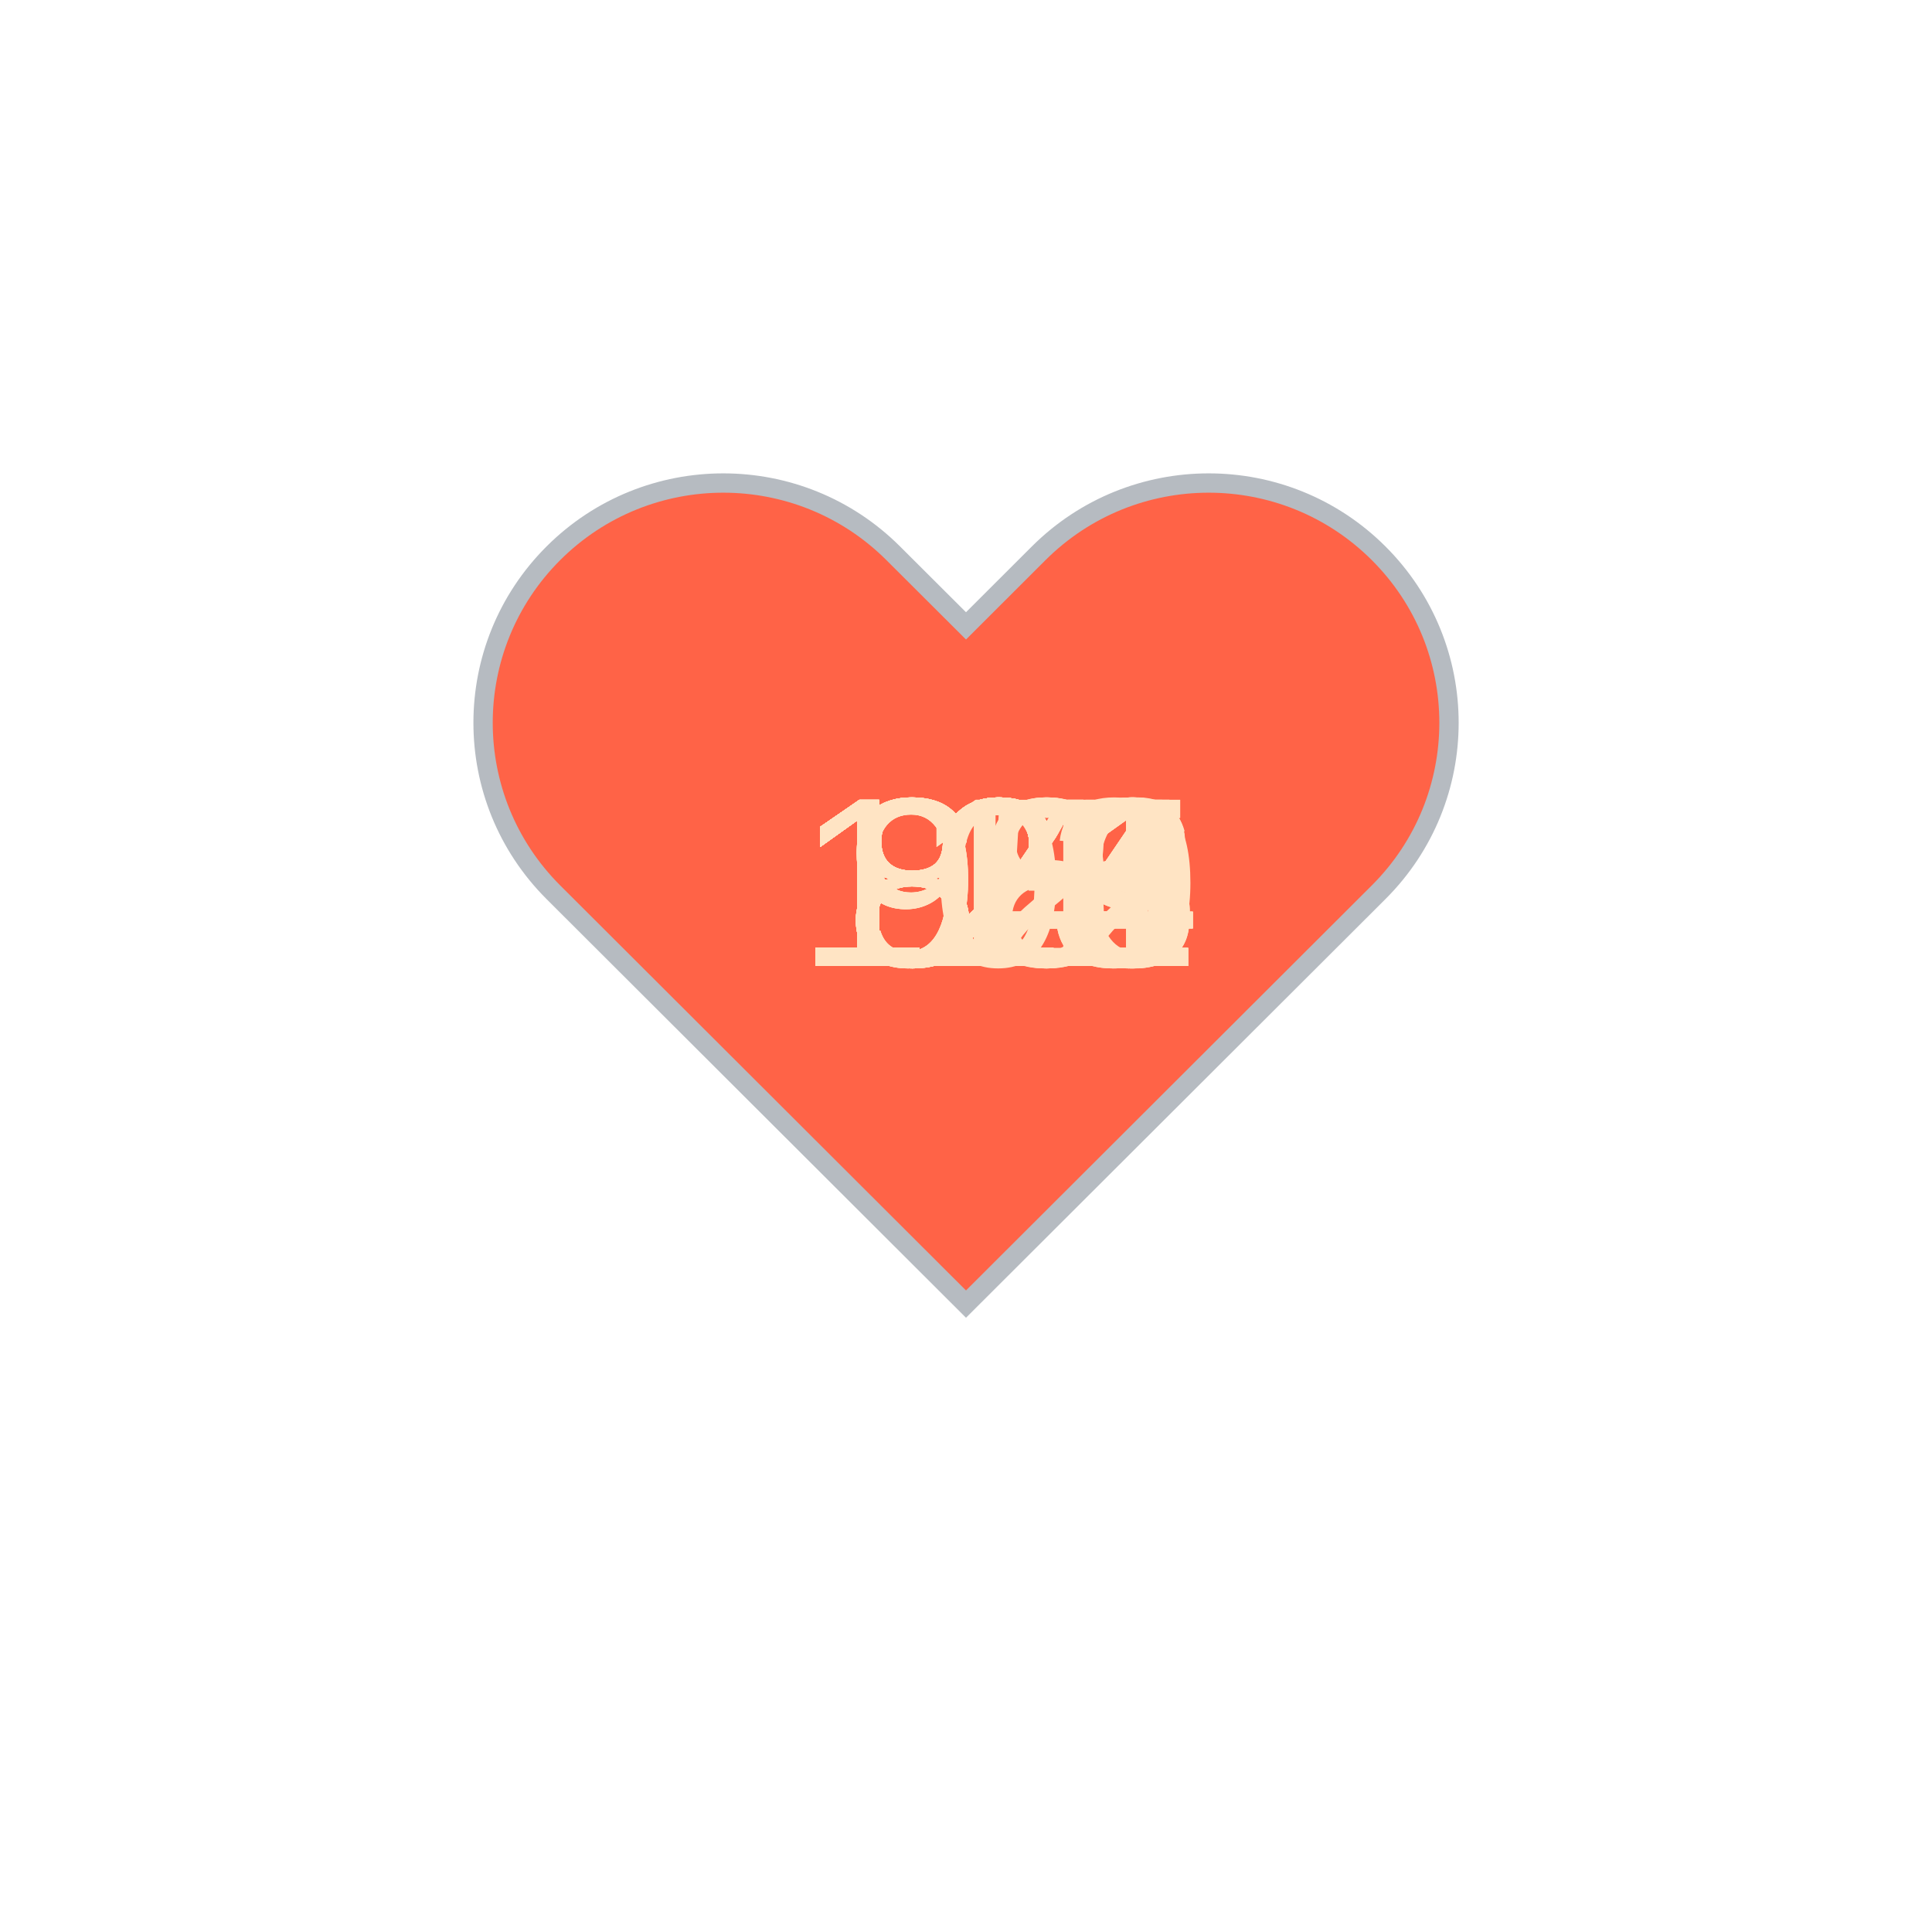
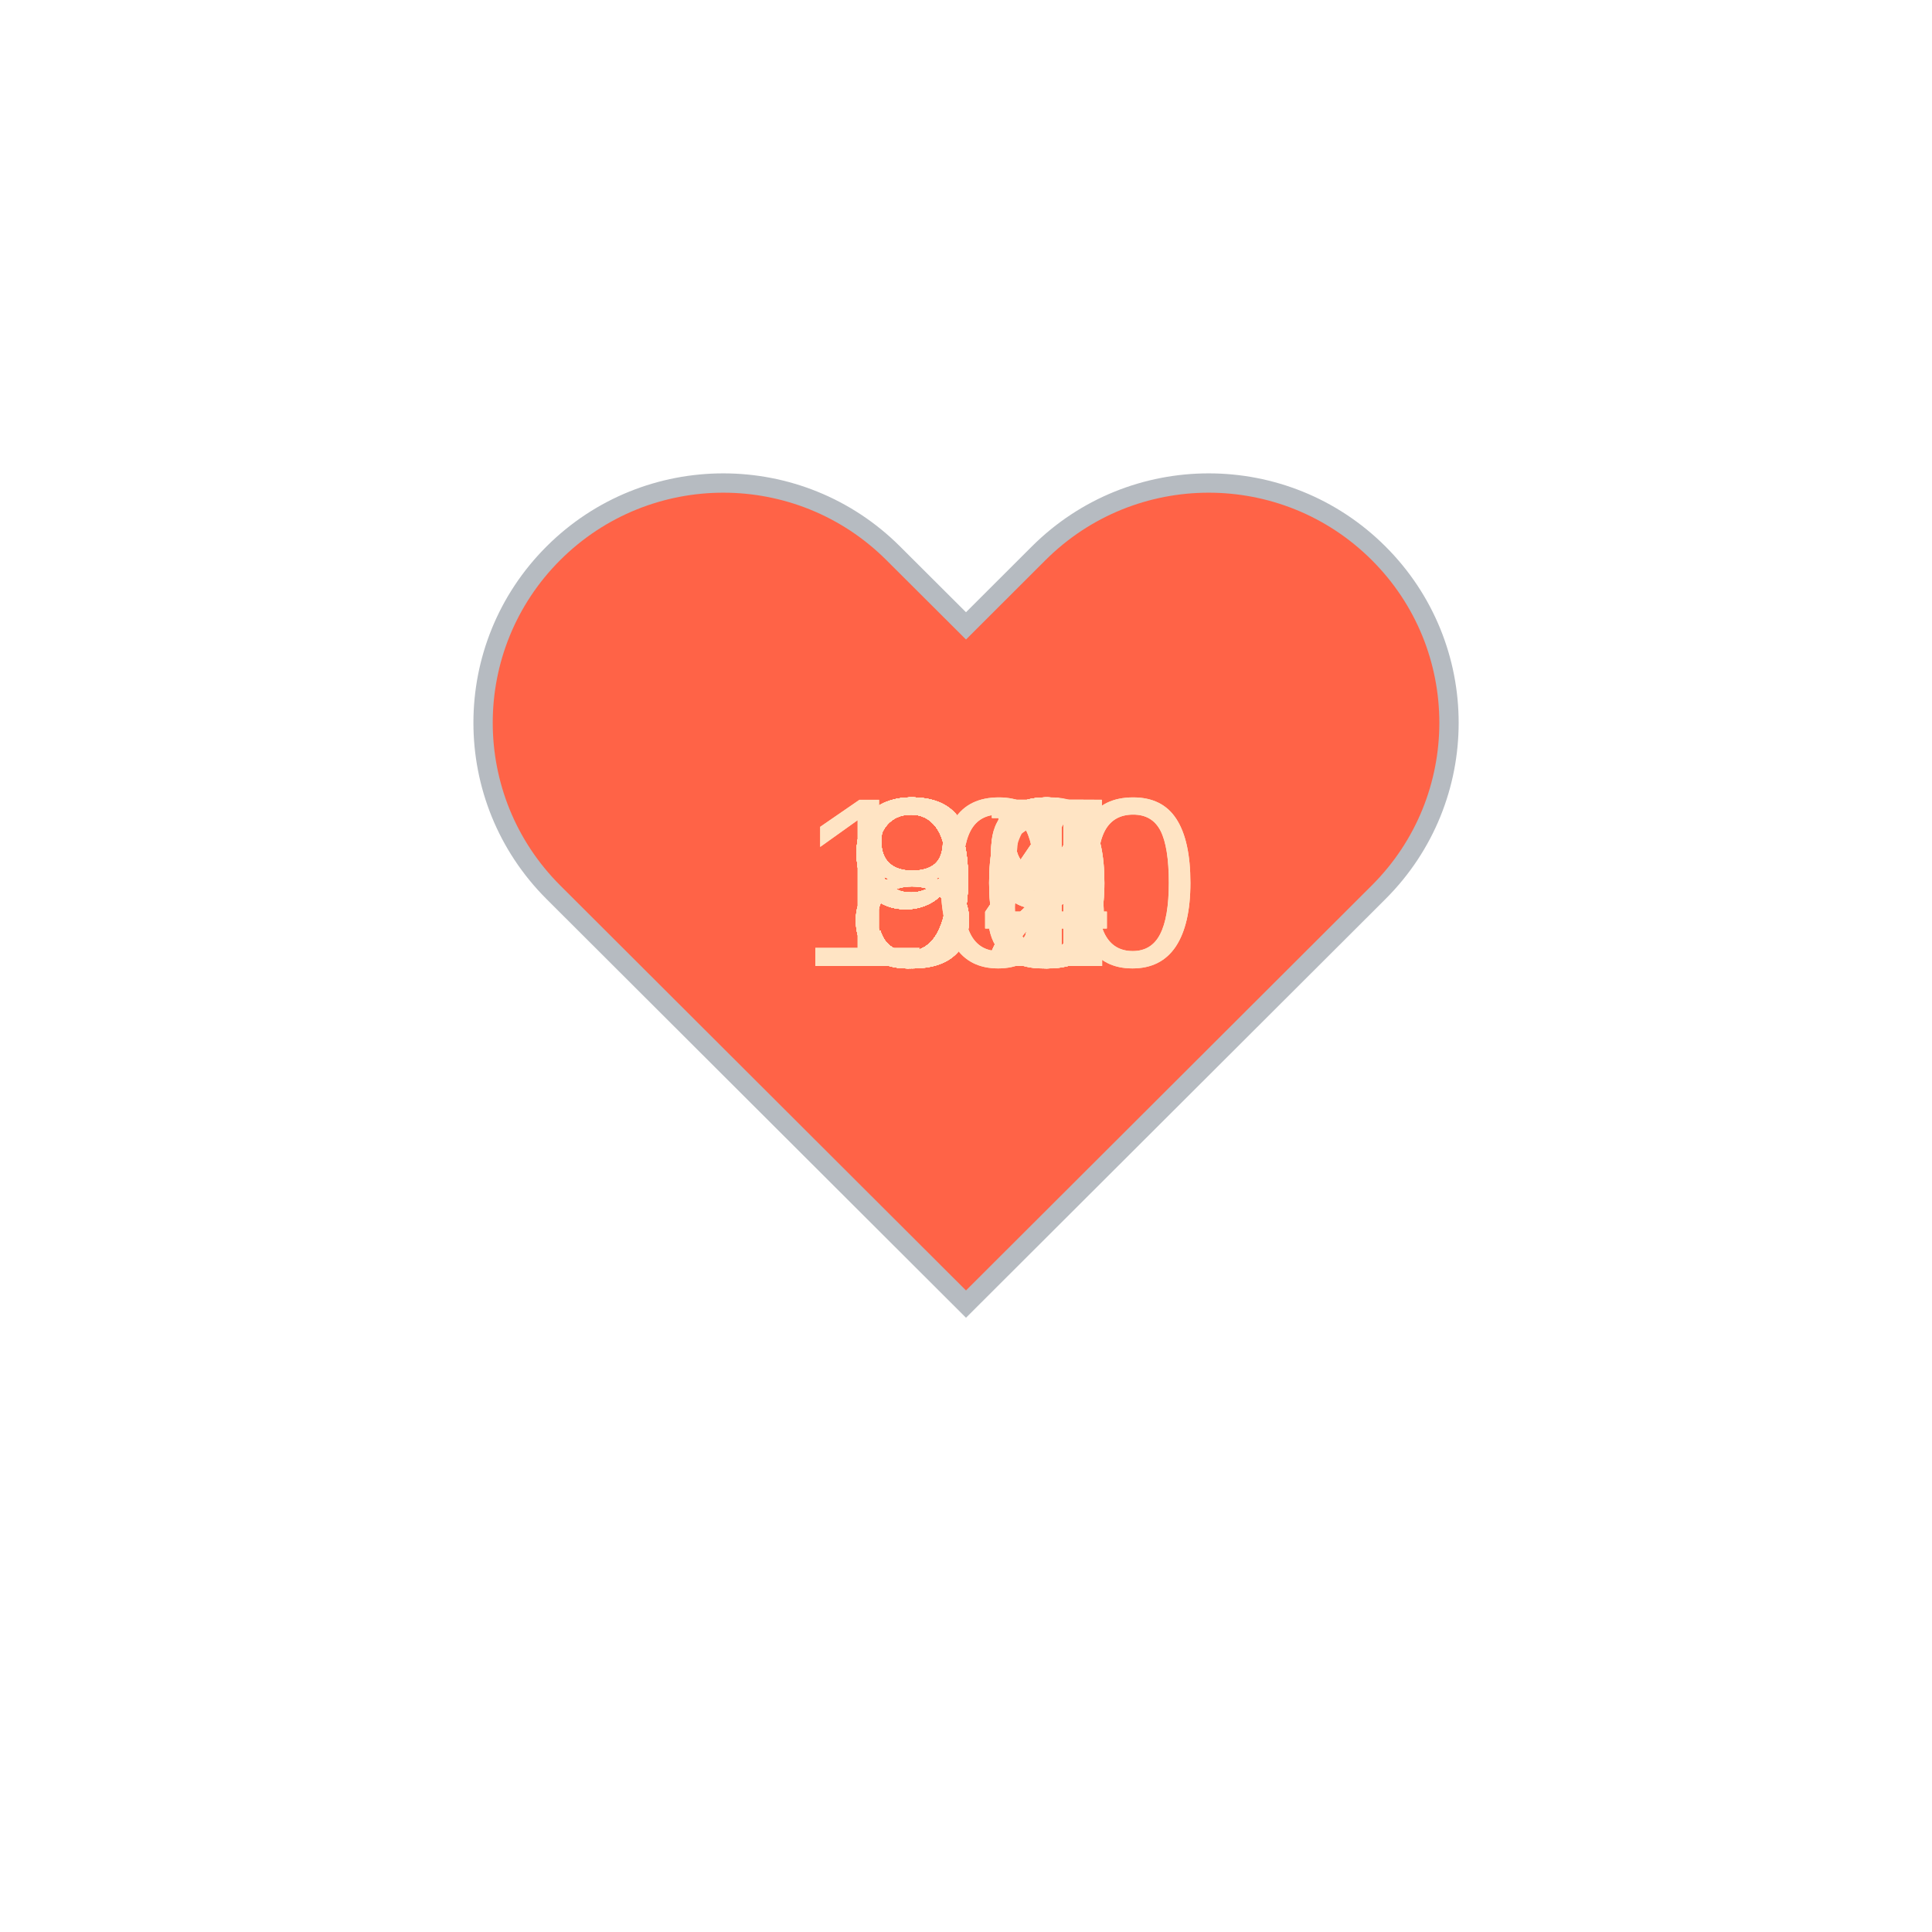
<svg xmlns="http://www.w3.org/2000/svg" baseProfile="full" height="150" version="1.1" viewBox="0,0,200,200" width="150">
  <defs />
  <g transform="translate(100 100)">
    <path d="M92.71,7.27L92.71,7.27c-9.71-9.69-25.46-9.69-35.18,0L50,14.79l-7.54-7.52C32.75-2.42,17-2.42,7.29,7.27v0 c-9.71,9.69-9.71,25.41,0,35.1L50,85l42.71-42.63C102.43,32.68,102.43,16.96,92.71,7.27z" fill="tomato" stroke="#B6BBC1" stroke-width="2" transform="translate(-50 -50)" />
    <animateTransform additive="sum" attributeName="transform" dur="1.2s" repeatCount="indefinite" type="scale" values="1; 1.5; 1.25; 1.5; 1.5; 1;" />
-     <text fill="bisque" style="font-size:25px; font-family:Arial" transform="translate(-17.5 0)">121<animate attributeName="visibility" dur="36.0s" keyTimes="0;0.03;0.07;0.1;0.13;0.17;0.2;0.23;0.27;0.3;0.33;0.37;0.4;0.43;0.47;0.5;0.53;0.57;0.6;0.63;0.67;0.7;0.73;0.77;0.8;0.83;0.87;0.9;0.93;0.97;1.0" repeatCount="indefinite" values="visible;hidden;hidden;hidden;hidden;hidden;hidden;hidden;hidden;hidden;hidden;hidden;hidden;hidden;hidden;hidden;hidden;hidden;hidden;hidden;hidden;hidden;hidden;hidden;hidden;hidden;hidden;hidden;hidden;hidden;hidden" />
+     <text fill="bisque" style="font-size:25px; font-family:Arial" transform="translate(-12.5 0)">97<animate attributeName="visibility" dur="36.0s" keyTimes="0;0.03;0.07;0.1;0.13;0.17;0.2;0.23;0.27;0.3;0.33;0.37;0.4;0.43;0.47;0.5;0.53;0.57;0.6;0.63;0.67;0.7;0.73;0.77;0.8;0.83;0.87;0.9;0.93;0.97;1.0" repeatCount="indefinite" values="visible;hidden;hidden;hidden;hidden;hidden;hidden;hidden;hidden;hidden;hidden;hidden;hidden;hidden;hidden;hidden;hidden;hidden;hidden;hidden;hidden;hidden;hidden;hidden;hidden;hidden;hidden;hidden;hidden;hidden;hidden" />
    </text>
-     <text fill="bisque" style="font-size:25px; font-family:Arial" transform="translate(-17.5 0)">121<animate attributeName="visibility" dur="36.0s" keyTimes="0;0.03;0.07;0.1;0.13;0.17;0.2;0.23;0.27;0.3;0.33;0.37;0.4;0.43;0.47;0.5;0.53;0.57;0.6;0.63;0.67;0.7;0.73;0.77;0.8;0.83;0.87;0.9;0.93;0.97;1.0" repeatCount="indefinite" values="hidden;visible;hidden;hidden;hidden;hidden;hidden;hidden;hidden;hidden;hidden;hidden;hidden;hidden;hidden;hidden;hidden;hidden;hidden;hidden;hidden;hidden;hidden;hidden;hidden;hidden;hidden;hidden;hidden;hidden;hidden" />
+     <text fill="bisque" style="font-size:25px; font-family:Arial" transform="translate(-12.5 0)">94<animate attributeName="visibility" dur="36.0s" keyTimes="0;0.03;0.07;0.1;0.13;0.17;0.2;0.23;0.27;0.3;0.33;0.37;0.4;0.43;0.47;0.5;0.53;0.57;0.6;0.63;0.67;0.7;0.73;0.77;0.8;0.83;0.87;0.9;0.93;0.97;1.0" repeatCount="indefinite" values="hidden;visible;hidden;hidden;hidden;hidden;hidden;hidden;hidden;hidden;hidden;hidden;hidden;hidden;hidden;hidden;hidden;hidden;hidden;hidden;hidden;hidden;hidden;hidden;hidden;hidden;hidden;hidden;hidden;hidden;hidden" />
    </text>
-     <text fill="bisque" style="font-size:25px; font-family:Arial" transform="translate(-17.5 0)">124<animate attributeName="visibility" dur="36.0s" keyTimes="0;0.03;0.07;0.1;0.13;0.17;0.2;0.23;0.27;0.3;0.33;0.37;0.4;0.43;0.47;0.5;0.53;0.57;0.6;0.63;0.67;0.7;0.73;0.77;0.8;0.83;0.87;0.9;0.93;0.97;1.0" repeatCount="indefinite" values="hidden;hidden;visible;hidden;hidden;hidden;hidden;hidden;hidden;hidden;hidden;hidden;hidden;hidden;hidden;hidden;hidden;hidden;hidden;hidden;hidden;hidden;hidden;hidden;hidden;hidden;hidden;hidden;hidden;hidden;hidden" />
+     <text fill="bisque" style="font-size:25px; font-family:Arial" transform="translate(-12.5 0)">95<animate attributeName="visibility" dur="36.0s" keyTimes="0;0.03;0.07;0.1;0.13;0.17;0.2;0.23;0.27;0.3;0.33;0.37;0.4;0.43;0.47;0.5;0.53;0.57;0.6;0.63;0.67;0.7;0.73;0.77;0.8;0.83;0.87;0.9;0.93;0.97;1.0" repeatCount="indefinite" values="hidden;hidden;visible;hidden;hidden;hidden;hidden;hidden;hidden;hidden;hidden;hidden;hidden;hidden;hidden;hidden;hidden;hidden;hidden;hidden;hidden;hidden;hidden;hidden;hidden;hidden;hidden;hidden;hidden;hidden;hidden" />
    </text>
-     <text fill="bisque" style="font-size:25px; font-family:Arial" transform="translate(-17.5 0)">125<animate attributeName="visibility" dur="36.0s" keyTimes="0;0.03;0.07;0.1;0.13;0.17;0.2;0.23;0.27;0.3;0.33;0.37;0.4;0.43;0.47;0.5;0.53;0.57;0.6;0.63;0.67;0.7;0.73;0.77;0.8;0.83;0.87;0.9;0.93;0.97;1.0" repeatCount="indefinite" values="hidden;hidden;hidden;visible;hidden;hidden;hidden;hidden;hidden;hidden;hidden;hidden;hidden;hidden;hidden;hidden;hidden;hidden;hidden;hidden;hidden;hidden;hidden;hidden;hidden;hidden;hidden;hidden;hidden;hidden;hidden" />
+     <text fill="bisque" style="font-size:25px; font-family:Arial" transform="translate(-12.5 0)">97<animate attributeName="visibility" dur="36.0s" keyTimes="0;0.03;0.07;0.1;0.13;0.17;0.2;0.23;0.27;0.3;0.33;0.37;0.4;0.43;0.47;0.5;0.53;0.57;0.6;0.63;0.67;0.7;0.73;0.77;0.8;0.83;0.87;0.9;0.93;0.97;1.0" repeatCount="indefinite" values="hidden;hidden;hidden;visible;hidden;hidden;hidden;hidden;hidden;hidden;hidden;hidden;hidden;hidden;hidden;hidden;hidden;hidden;hidden;hidden;hidden;hidden;hidden;hidden;hidden;hidden;hidden;hidden;hidden;hidden;hidden" />
    </text>
-     <text fill="bisque" style="font-size:25px; font-family:Arial" transform="translate(-17.5 0)">129<animate attributeName="visibility" dur="36.0s" keyTimes="0;0.03;0.07;0.1;0.13;0.17;0.2;0.23;0.27;0.3;0.33;0.37;0.4;0.43;0.47;0.5;0.53;0.57;0.6;0.63;0.67;0.7;0.73;0.77;0.8;0.83;0.87;0.9;0.93;0.97;1.0" repeatCount="indefinite" values="hidden;hidden;hidden;hidden;visible;hidden;hidden;hidden;hidden;hidden;hidden;hidden;hidden;hidden;hidden;hidden;hidden;hidden;hidden;hidden;hidden;hidden;hidden;hidden;hidden;hidden;hidden;hidden;hidden;hidden;hidden" />
+     <text fill="bisque" style="font-size:25px; font-family:Arial" transform="translate(-17.5 0)">100<animate attributeName="visibility" dur="36.0s" keyTimes="0;0.03;0.07;0.1;0.13;0.17;0.2;0.23;0.27;0.3;0.33;0.37;0.4;0.43;0.47;0.5;0.53;0.57;0.6;0.63;0.67;0.7;0.73;0.77;0.8;0.83;0.87;0.9;0.93;0.97;1.0" repeatCount="indefinite" values="hidden;hidden;hidden;hidden;visible;hidden;hidden;hidden;hidden;hidden;hidden;hidden;hidden;hidden;hidden;hidden;hidden;hidden;hidden;hidden;hidden;hidden;hidden;hidden;hidden;hidden;hidden;hidden;hidden;hidden;hidden" />
    </text>
-     <text fill="bisque" style="font-size:25px; font-family:Arial" transform="translate(-17.5 0)">129<animate attributeName="visibility" dur="36.0s" keyTimes="0;0.03;0.07;0.1;0.13;0.17;0.2;0.23;0.27;0.3;0.33;0.37;0.4;0.43;0.47;0.5;0.53;0.57;0.6;0.63;0.67;0.7;0.73;0.77;0.8;0.83;0.87;0.9;0.93;0.97;1.0" repeatCount="indefinite" values="hidden;hidden;hidden;hidden;hidden;visible;hidden;hidden;hidden;hidden;hidden;hidden;hidden;hidden;hidden;hidden;hidden;hidden;hidden;hidden;hidden;hidden;hidden;hidden;hidden;hidden;hidden;hidden;hidden;hidden;hidden" />
+     <text fill="bisque" style="font-size:25px; font-family:Arial" transform="translate(-17.5 0)">100<animate attributeName="visibility" dur="36.0s" keyTimes="0;0.03;0.07;0.1;0.13;0.17;0.2;0.23;0.27;0.3;0.33;0.37;0.4;0.43;0.47;0.5;0.53;0.57;0.6;0.63;0.67;0.7;0.73;0.77;0.8;0.83;0.87;0.9;0.93;0.97;1.0" repeatCount="indefinite" values="hidden;hidden;hidden;hidden;hidden;visible;hidden;hidden;hidden;hidden;hidden;hidden;hidden;hidden;hidden;hidden;hidden;hidden;hidden;hidden;hidden;hidden;hidden;hidden;hidden;hidden;hidden;hidden;hidden;hidden;hidden" />
    </text>
-     <text fill="bisque" style="font-size:25px; font-family:Arial" transform="translate(-17.5 0)">124<animate attributeName="visibility" dur="36.0s" keyTimes="0;0.03;0.07;0.1;0.13;0.17;0.2;0.23;0.27;0.3;0.33;0.37;0.4;0.43;0.47;0.5;0.53;0.57;0.6;0.63;0.67;0.7;0.73;0.77;0.8;0.83;0.87;0.9;0.93;0.97;1.0" repeatCount="indefinite" values="hidden;hidden;hidden;hidden;hidden;hidden;visible;hidden;hidden;hidden;hidden;hidden;hidden;hidden;hidden;hidden;hidden;hidden;hidden;hidden;hidden;hidden;hidden;hidden;hidden;hidden;hidden;hidden;hidden;hidden;hidden" />
+     <text fill="bisque" style="font-size:25px; font-family:Arial" transform="translate(-12.5 0)">94<animate attributeName="visibility" dur="36.0s" keyTimes="0;0.03;0.07;0.1;0.13;0.17;0.2;0.23;0.27;0.3;0.33;0.37;0.4;0.43;0.47;0.5;0.53;0.57;0.6;0.63;0.67;0.7;0.73;0.77;0.8;0.83;0.87;0.9;0.93;0.97;1.0" repeatCount="indefinite" values="hidden;hidden;hidden;hidden;hidden;hidden;visible;hidden;hidden;hidden;hidden;hidden;hidden;hidden;hidden;hidden;hidden;hidden;hidden;hidden;hidden;hidden;hidden;hidden;hidden;hidden;hidden;hidden;hidden;hidden;hidden" />
    </text>
-     <text fill="bisque" style="font-size:25px; font-family:Arial" transform="translate(-17.5 0)">123<animate attributeName="visibility" dur="36.0s" keyTimes="0;0.03;0.07;0.1;0.13;0.17;0.2;0.23;0.27;0.3;0.33;0.37;0.4;0.43;0.47;0.5;0.53;0.57;0.6;0.63;0.67;0.7;0.73;0.77;0.8;0.83;0.87;0.9;0.93;0.97;1.0" repeatCount="indefinite" values="hidden;hidden;hidden;hidden;hidden;hidden;hidden;visible;hidden;hidden;hidden;hidden;hidden;hidden;hidden;hidden;hidden;hidden;hidden;hidden;hidden;hidden;hidden;hidden;hidden;hidden;hidden;hidden;hidden;hidden;hidden" />
+     <text fill="bisque" style="font-size:25px; font-family:Arial" transform="translate(-12.5 0)">94<animate attributeName="visibility" dur="36.0s" keyTimes="0;0.03;0.07;0.1;0.13;0.17;0.2;0.23;0.27;0.3;0.33;0.37;0.4;0.43;0.47;0.5;0.53;0.57;0.6;0.63;0.67;0.7;0.73;0.77;0.8;0.83;0.87;0.9;0.93;0.97;1.0" repeatCount="indefinite" values="hidden;hidden;hidden;hidden;hidden;hidden;hidden;visible;hidden;hidden;hidden;hidden;hidden;hidden;hidden;hidden;hidden;hidden;hidden;hidden;hidden;hidden;hidden;hidden;hidden;hidden;hidden;hidden;hidden;hidden;hidden" />
    </text>
-     <text fill="bisque" style="font-size:25px; font-family:Arial" transform="translate(-17.5 0)">115<animate attributeName="visibility" dur="36.0s" keyTimes="0;0.03;0.07;0.1;0.13;0.17;0.2;0.23;0.27;0.3;0.33;0.37;0.4;0.43;0.47;0.5;0.53;0.57;0.6;0.63;0.67;0.7;0.73;0.77;0.8;0.83;0.87;0.9;0.93;0.97;1.0" repeatCount="indefinite" values="hidden;hidden;hidden;hidden;hidden;hidden;hidden;hidden;visible;hidden;hidden;hidden;hidden;hidden;hidden;hidden;hidden;hidden;hidden;hidden;hidden;hidden;hidden;hidden;hidden;hidden;hidden;hidden;hidden;hidden;hidden" />
+     <text fill="bisque" style="font-size:25px; font-family:Arial" transform="translate(-12.5 0)">93<animate attributeName="visibility" dur="36.0s" keyTimes="0;0.03;0.07;0.1;0.13;0.17;0.2;0.23;0.27;0.3;0.33;0.37;0.4;0.43;0.47;0.5;0.53;0.57;0.6;0.63;0.67;0.7;0.73;0.77;0.8;0.83;0.87;0.9;0.93;0.97;1.0" repeatCount="indefinite" values="hidden;hidden;hidden;hidden;hidden;hidden;hidden;hidden;visible;hidden;hidden;hidden;hidden;hidden;hidden;hidden;hidden;hidden;hidden;hidden;hidden;hidden;hidden;hidden;hidden;hidden;hidden;hidden;hidden;hidden;hidden" />
    </text>
-     <text fill="bisque" style="font-size:25px; font-family:Arial" transform="translate(-17.5 0)">115<animate attributeName="visibility" dur="36.0s" keyTimes="0;0.03;0.07;0.1;0.13;0.17;0.2;0.23;0.27;0.3;0.33;0.37;0.4;0.43;0.47;0.5;0.53;0.57;0.6;0.63;0.67;0.7;0.73;0.77;0.8;0.83;0.87;0.9;0.93;0.97;1.0" repeatCount="indefinite" values="hidden;hidden;hidden;hidden;hidden;hidden;hidden;hidden;hidden;visible;hidden;hidden;hidden;hidden;hidden;hidden;hidden;hidden;hidden;hidden;hidden;hidden;hidden;hidden;hidden;hidden;hidden;hidden;hidden;hidden;hidden" />
+     <text fill="bisque" style="font-size:25px; font-family:Arial" transform="translate(-12.5 0)">82<animate attributeName="visibility" dur="36.0s" keyTimes="0;0.03;0.07;0.1;0.13;0.17;0.2;0.23;0.27;0.3;0.33;0.37;0.4;0.43;0.47;0.5;0.53;0.57;0.6;0.63;0.67;0.7;0.73;0.77;0.8;0.83;0.87;0.9;0.93;0.97;1.0" repeatCount="indefinite" values="hidden;hidden;hidden;hidden;hidden;hidden;hidden;hidden;hidden;visible;hidden;hidden;hidden;hidden;hidden;hidden;hidden;hidden;hidden;hidden;hidden;hidden;hidden;hidden;hidden;hidden;hidden;hidden;hidden;hidden;hidden" />
    </text>
-     <text fill="bisque" style="font-size:25px; font-family:Arial" transform="translate(-17.5 0)">124<animate attributeName="visibility" dur="36.0s" keyTimes="0;0.03;0.07;0.1;0.13;0.17;0.2;0.23;0.27;0.3;0.33;0.37;0.4;0.43;0.47;0.5;0.53;0.57;0.6;0.63;0.67;0.7;0.73;0.77;0.8;0.83;0.87;0.9;0.93;0.97;1.0" repeatCount="indefinite" values="hidden;hidden;hidden;hidden;hidden;hidden;hidden;hidden;hidden;hidden;visible;hidden;hidden;hidden;hidden;hidden;hidden;hidden;hidden;hidden;hidden;hidden;hidden;hidden;hidden;hidden;hidden;hidden;hidden;hidden;hidden" />
+     <text fill="bisque" style="font-size:25px; font-family:Arial" transform="translate(-12.5 0)">88<animate attributeName="visibility" dur="36.0s" keyTimes="0;0.03;0.07;0.1;0.13;0.17;0.2;0.23;0.27;0.3;0.33;0.37;0.4;0.43;0.47;0.5;0.53;0.57;0.6;0.63;0.67;0.7;0.73;0.77;0.8;0.83;0.87;0.9;0.93;0.97;1.0" repeatCount="indefinite" values="hidden;hidden;hidden;hidden;hidden;hidden;hidden;hidden;hidden;hidden;visible;hidden;hidden;hidden;hidden;hidden;hidden;hidden;hidden;hidden;hidden;hidden;hidden;hidden;hidden;hidden;hidden;hidden;hidden;hidden;hidden" />
    </text>
-     <text fill="bisque" style="font-size:25px; font-family:Arial" transform="translate(-17.5 0)">124<animate attributeName="visibility" dur="36.0s" keyTimes="0;0.03;0.07;0.1;0.13;0.17;0.2;0.23;0.27;0.3;0.33;0.37;0.4;0.43;0.47;0.5;0.53;0.57;0.6;0.63;0.67;0.7;0.73;0.77;0.8;0.83;0.87;0.9;0.93;0.97;1.0" repeatCount="indefinite" values="hidden;hidden;hidden;hidden;hidden;hidden;hidden;hidden;hidden;hidden;hidden;visible;hidden;hidden;hidden;hidden;hidden;hidden;hidden;hidden;hidden;hidden;hidden;hidden;hidden;hidden;hidden;hidden;hidden;hidden;hidden" />
+     <text fill="bisque" style="font-size:25px; font-family:Arial" transform="translate(-12.5 0)">83<animate attributeName="visibility" dur="36.0s" keyTimes="0;0.03;0.07;0.1;0.13;0.17;0.2;0.23;0.27;0.3;0.33;0.37;0.4;0.43;0.47;0.5;0.53;0.57;0.6;0.63;0.67;0.7;0.73;0.77;0.8;0.83;0.87;0.9;0.93;0.97;1.0" repeatCount="indefinite" values="hidden;hidden;hidden;hidden;hidden;hidden;hidden;hidden;hidden;hidden;hidden;visible;hidden;hidden;hidden;hidden;hidden;hidden;hidden;hidden;hidden;hidden;hidden;hidden;hidden;hidden;hidden;hidden;hidden;hidden;hidden" />
    </text>
-     <text fill="bisque" style="font-size:25px; font-family:Arial" transform="translate(-17.5 0)">126<animate attributeName="visibility" dur="36.0s" keyTimes="0;0.03;0.07;0.1;0.13;0.17;0.2;0.23;0.27;0.3;0.33;0.37;0.4;0.43;0.47;0.5;0.53;0.57;0.6;0.63;0.67;0.7;0.73;0.77;0.8;0.83;0.87;0.9;0.93;0.97;1.0" repeatCount="indefinite" values="hidden;hidden;hidden;hidden;hidden;hidden;hidden;hidden;hidden;hidden;hidden;hidden;visible;hidden;hidden;hidden;hidden;hidden;hidden;hidden;hidden;hidden;hidden;hidden;hidden;hidden;hidden;hidden;hidden;hidden;hidden" />
+     <text fill="bisque" style="font-size:25px; font-family:Arial" transform="translate(-12.5 0)">90<animate attributeName="visibility" dur="36.0s" keyTimes="0;0.03;0.07;0.1;0.13;0.17;0.2;0.23;0.27;0.3;0.33;0.37;0.4;0.43;0.47;0.5;0.53;0.57;0.6;0.63;0.67;0.7;0.73;0.77;0.8;0.83;0.87;0.9;0.93;0.97;1.0" repeatCount="indefinite" values="hidden;hidden;hidden;hidden;hidden;hidden;hidden;hidden;hidden;hidden;hidden;hidden;visible;hidden;hidden;hidden;hidden;hidden;hidden;hidden;hidden;hidden;hidden;hidden;hidden;hidden;hidden;hidden;hidden;hidden;hidden" />
    </text>
-     <text fill="bisque" style="font-size:25px; font-family:Arial" transform="translate(-17.5 0)">123<animate attributeName="visibility" dur="36.0s" keyTimes="0;0.03;0.07;0.1;0.13;0.17;0.2;0.23;0.27;0.3;0.33;0.37;0.4;0.43;0.47;0.5;0.53;0.57;0.6;0.63;0.67;0.7;0.73;0.77;0.8;0.83;0.87;0.9;0.93;0.97;1.0" repeatCount="indefinite" values="hidden;hidden;hidden;hidden;hidden;hidden;hidden;hidden;hidden;hidden;hidden;hidden;hidden;visible;hidden;hidden;hidden;hidden;hidden;hidden;hidden;hidden;hidden;hidden;hidden;hidden;hidden;hidden;hidden;hidden;hidden" />
+     <text fill="bisque" style="font-size:25px; font-family:Arial" transform="translate(-12.5 0)">91<animate attributeName="visibility" dur="36.0s" keyTimes="0;0.03;0.07;0.1;0.13;0.17;0.2;0.23;0.27;0.3;0.33;0.37;0.4;0.43;0.47;0.5;0.53;0.57;0.6;0.63;0.67;0.7;0.73;0.77;0.8;0.83;0.87;0.9;0.93;0.97;1.0" repeatCount="indefinite" values="hidden;hidden;hidden;hidden;hidden;hidden;hidden;hidden;hidden;hidden;hidden;hidden;hidden;visible;hidden;hidden;hidden;hidden;hidden;hidden;hidden;hidden;hidden;hidden;hidden;hidden;hidden;hidden;hidden;hidden;hidden" />
    </text>
-     <text fill="bisque" style="font-size:25px; font-family:Arial" transform="translate(-17.5 0)">122<animate attributeName="visibility" dur="36.0s" keyTimes="0;0.03;0.07;0.1;0.13;0.17;0.2;0.23;0.27;0.3;0.33;0.37;0.4;0.43;0.47;0.5;0.53;0.57;0.6;0.63;0.67;0.7;0.73;0.77;0.8;0.83;0.87;0.9;0.93;0.97;1.0" repeatCount="indefinite" values="hidden;hidden;hidden;hidden;hidden;hidden;hidden;hidden;hidden;hidden;hidden;hidden;hidden;hidden;visible;hidden;hidden;hidden;hidden;hidden;hidden;hidden;hidden;hidden;hidden;hidden;hidden;hidden;hidden;hidden;hidden" />
+     <text fill="bisque" style="font-size:25px; font-family:Arial" transform="translate(-12.5 0)">89<animate attributeName="visibility" dur="36.0s" keyTimes="0;0.03;0.07;0.1;0.13;0.17;0.2;0.23;0.27;0.3;0.33;0.37;0.4;0.43;0.47;0.5;0.53;0.57;0.6;0.63;0.67;0.7;0.73;0.77;0.8;0.83;0.87;0.9;0.93;0.97;1.0" repeatCount="indefinite" values="hidden;hidden;hidden;hidden;hidden;hidden;hidden;hidden;hidden;hidden;hidden;hidden;hidden;hidden;visible;hidden;hidden;hidden;hidden;hidden;hidden;hidden;hidden;hidden;hidden;hidden;hidden;hidden;hidden;hidden;hidden" />
    </text>
-     <text fill="bisque" style="font-size:25px; font-family:Arial" transform="translate(-17.5 0)">121<animate attributeName="visibility" dur="36.0s" keyTimes="0;0.03;0.07;0.1;0.13;0.17;0.2;0.23;0.27;0.3;0.33;0.37;0.4;0.43;0.47;0.5;0.53;0.57;0.6;0.63;0.67;0.7;0.73;0.77;0.8;0.83;0.87;0.9;0.93;0.97;1.0" repeatCount="indefinite" values="hidden;hidden;hidden;hidden;hidden;hidden;hidden;hidden;hidden;hidden;hidden;hidden;hidden;hidden;hidden;visible;hidden;hidden;hidden;hidden;hidden;hidden;hidden;hidden;hidden;hidden;hidden;hidden;hidden;hidden;hidden" />
+     <text fill="bisque" style="font-size:25px; font-family:Arial" transform="translate(-12.5 0)">86<animate attributeName="visibility" dur="36.0s" keyTimes="0;0.03;0.07;0.1;0.13;0.17;0.2;0.23;0.27;0.3;0.33;0.37;0.4;0.43;0.47;0.5;0.53;0.57;0.6;0.63;0.67;0.7;0.73;0.77;0.8;0.83;0.87;0.9;0.93;0.97;1.0" repeatCount="indefinite" values="hidden;hidden;hidden;hidden;hidden;hidden;hidden;hidden;hidden;hidden;hidden;hidden;hidden;hidden;hidden;visible;hidden;hidden;hidden;hidden;hidden;hidden;hidden;hidden;hidden;hidden;hidden;hidden;hidden;hidden;hidden" />
    </text>
-     <text fill="bisque" style="font-size:25px; font-family:Arial" transform="translate(-17.5 0)">121<animate attributeName="visibility" dur="36.0s" keyTimes="0;0.03;0.07;0.1;0.13;0.17;0.2;0.23;0.27;0.3;0.33;0.37;0.4;0.43;0.47;0.5;0.53;0.57;0.6;0.63;0.67;0.7;0.73;0.77;0.8;0.83;0.87;0.9;0.93;0.97;1.0" repeatCount="indefinite" values="hidden;hidden;hidden;hidden;hidden;hidden;hidden;hidden;hidden;hidden;hidden;hidden;hidden;hidden;hidden;hidden;visible;hidden;hidden;hidden;hidden;hidden;hidden;hidden;hidden;hidden;hidden;hidden;hidden;hidden;hidden" />
+     <text fill="bisque" style="font-size:25px; font-family:Arial" transform="translate(-12.5 0)">87<animate attributeName="visibility" dur="36.0s" keyTimes="0;0.03;0.07;0.1;0.13;0.17;0.2;0.23;0.27;0.3;0.33;0.37;0.4;0.43;0.47;0.5;0.53;0.57;0.6;0.63;0.67;0.7;0.73;0.77;0.8;0.83;0.87;0.9;0.93;0.97;1.0" repeatCount="indefinite" values="hidden;hidden;hidden;hidden;hidden;hidden;hidden;hidden;hidden;hidden;hidden;hidden;hidden;hidden;hidden;hidden;visible;hidden;hidden;hidden;hidden;hidden;hidden;hidden;hidden;hidden;hidden;hidden;hidden;hidden;hidden" />
    </text>
-     <text fill="bisque" style="font-size:25px; font-family:Arial" transform="translate(-17.5 0)">120<animate attributeName="visibility" dur="36.0s" keyTimes="0;0.03;0.07;0.1;0.13;0.17;0.2;0.23;0.27;0.3;0.33;0.37;0.4;0.43;0.47;0.5;0.53;0.57;0.6;0.63;0.67;0.7;0.73;0.77;0.8;0.83;0.87;0.9;0.93;0.97;1.0" repeatCount="indefinite" values="hidden;hidden;hidden;hidden;hidden;hidden;hidden;hidden;hidden;hidden;hidden;hidden;hidden;hidden;hidden;hidden;hidden;visible;hidden;hidden;hidden;hidden;hidden;hidden;hidden;hidden;hidden;hidden;hidden;hidden;hidden" />
+     <text fill="bisque" style="font-size:25px; font-family:Arial" transform="translate(-12.5 0)">92<animate attributeName="visibility" dur="36.0s" keyTimes="0;0.03;0.07;0.1;0.13;0.17;0.2;0.23;0.27;0.3;0.33;0.37;0.4;0.43;0.47;0.5;0.53;0.57;0.6;0.63;0.67;0.7;0.73;0.77;0.8;0.83;0.87;0.9;0.93;0.97;1.0" repeatCount="indefinite" values="hidden;hidden;hidden;hidden;hidden;hidden;hidden;hidden;hidden;hidden;hidden;hidden;hidden;hidden;hidden;hidden;hidden;visible;hidden;hidden;hidden;hidden;hidden;hidden;hidden;hidden;hidden;hidden;hidden;hidden;hidden" />
    </text>
-     <text fill="bisque" style="font-size:25px; font-family:Arial" transform="translate(-17.5 0)">113<animate attributeName="visibility" dur="36.0s" keyTimes="0;0.03;0.07;0.1;0.13;0.17;0.2;0.23;0.27;0.3;0.33;0.37;0.4;0.43;0.47;0.5;0.53;0.57;0.6;0.63;0.67;0.7;0.73;0.77;0.8;0.83;0.87;0.9;0.93;0.97;1.0" repeatCount="indefinite" values="hidden;hidden;hidden;hidden;hidden;hidden;hidden;hidden;hidden;hidden;hidden;hidden;hidden;hidden;hidden;hidden;hidden;hidden;visible;hidden;hidden;hidden;hidden;hidden;hidden;hidden;hidden;hidden;hidden;hidden;hidden" />
+     <text fill="bisque" style="font-size:25px; font-family:Arial" transform="translate(-12.5 0)">97<animate attributeName="visibility" dur="36.0s" keyTimes="0;0.03;0.07;0.1;0.13;0.17;0.2;0.23;0.27;0.3;0.33;0.37;0.4;0.43;0.47;0.5;0.53;0.57;0.6;0.63;0.67;0.7;0.73;0.77;0.8;0.83;0.87;0.9;0.93;0.97;1.0" repeatCount="indefinite" values="hidden;hidden;hidden;hidden;hidden;hidden;hidden;hidden;hidden;hidden;hidden;hidden;hidden;hidden;hidden;hidden;hidden;hidden;visible;hidden;hidden;hidden;hidden;hidden;hidden;hidden;hidden;hidden;hidden;hidden;hidden" />
    </text>
-     <text fill="bisque" style="font-size:25px; font-family:Arial" transform="translate(-17.5 0)">105<animate attributeName="visibility" dur="36.0s" keyTimes="0;0.03;0.07;0.1;0.13;0.17;0.2;0.23;0.27;0.3;0.33;0.37;0.4;0.43;0.47;0.5;0.53;0.57;0.6;0.63;0.67;0.7;0.73;0.77;0.8;0.83;0.87;0.9;0.93;0.97;1.0" repeatCount="indefinite" values="hidden;hidden;hidden;hidden;hidden;hidden;hidden;hidden;hidden;hidden;hidden;hidden;hidden;hidden;hidden;hidden;hidden;hidden;hidden;visible;hidden;hidden;hidden;hidden;hidden;hidden;hidden;hidden;hidden;hidden;hidden" />
+     <text fill="bisque" style="font-size:25px; font-family:Arial" transform="translate(-12.5 0)">95<animate attributeName="visibility" dur="36.0s" keyTimes="0;0.03;0.07;0.1;0.13;0.17;0.2;0.23;0.27;0.3;0.33;0.37;0.4;0.43;0.47;0.5;0.53;0.57;0.6;0.63;0.67;0.7;0.73;0.77;0.8;0.83;0.87;0.9;0.93;0.97;1.0" repeatCount="indefinite" values="hidden;hidden;hidden;hidden;hidden;hidden;hidden;hidden;hidden;hidden;hidden;hidden;hidden;hidden;hidden;hidden;hidden;hidden;hidden;visible;hidden;hidden;hidden;hidden;hidden;hidden;hidden;hidden;hidden;hidden;hidden" />
    </text>
-     <text fill="bisque" style="font-size:25px; font-family:Arial" transform="translate(-12.5 0)">98<animate attributeName="visibility" dur="36.0s" keyTimes="0;0.03;0.07;0.1;0.13;0.17;0.2;0.23;0.27;0.3;0.33;0.37;0.4;0.43;0.47;0.5;0.53;0.57;0.6;0.63;0.67;0.7;0.73;0.77;0.8;0.83;0.87;0.9;0.93;0.97;1.0" repeatCount="indefinite" values="hidden;hidden;hidden;hidden;hidden;hidden;hidden;hidden;hidden;hidden;hidden;hidden;hidden;hidden;hidden;hidden;hidden;hidden;hidden;hidden;visible;hidden;hidden;hidden;hidden;hidden;hidden;hidden;hidden;hidden;hidden" />
+     <text fill="bisque" style="font-size:25px; font-family:Arial" transform="translate(-12.5 0)">99<animate attributeName="visibility" dur="36.0s" keyTimes="0;0.03;0.07;0.1;0.13;0.17;0.2;0.23;0.27;0.3;0.33;0.37;0.4;0.43;0.47;0.5;0.53;0.57;0.6;0.63;0.67;0.7;0.73;0.77;0.8;0.83;0.87;0.9;0.93;0.97;1.0" repeatCount="indefinite" values="hidden;hidden;hidden;hidden;hidden;hidden;hidden;hidden;hidden;hidden;hidden;hidden;hidden;hidden;hidden;hidden;hidden;hidden;hidden;hidden;visible;hidden;hidden;hidden;hidden;hidden;hidden;hidden;hidden;hidden;hidden" />
    </text>
-     <text fill="bisque" style="font-size:25px; font-family:Arial" transform="translate(-12.5 0)">94<animate attributeName="visibility" dur="36.0s" keyTimes="0;0.03;0.07;0.1;0.13;0.17;0.2;0.23;0.27;0.3;0.33;0.37;0.4;0.43;0.47;0.5;0.53;0.57;0.6;0.63;0.67;0.7;0.73;0.77;0.8;0.83;0.87;0.9;0.93;0.97;1.0" repeatCount="indefinite" values="hidden;hidden;hidden;hidden;hidden;hidden;hidden;hidden;hidden;hidden;hidden;hidden;hidden;hidden;hidden;hidden;hidden;hidden;hidden;hidden;hidden;visible;hidden;hidden;hidden;hidden;hidden;hidden;hidden;hidden;hidden" />
+     <text fill="bisque" style="font-size:25px; font-family:Arial" transform="translate(-12.5 0)">99<animate attributeName="visibility" dur="36.0s" keyTimes="0;0.03;0.07;0.1;0.13;0.17;0.2;0.23;0.27;0.3;0.33;0.37;0.4;0.43;0.47;0.5;0.53;0.57;0.6;0.63;0.67;0.7;0.73;0.77;0.8;0.83;0.87;0.9;0.93;0.97;1.0" repeatCount="indefinite" values="hidden;hidden;hidden;hidden;hidden;hidden;hidden;hidden;hidden;hidden;hidden;hidden;hidden;hidden;hidden;hidden;hidden;hidden;hidden;hidden;hidden;visible;hidden;hidden;hidden;hidden;hidden;hidden;hidden;hidden;hidden" />
    </text>
-     <text fill="bisque" style="font-size:25px; font-family:Arial" transform="translate(-12.5 0)">80<animate attributeName="visibility" dur="36.0s" keyTimes="0;0.03;0.07;0.1;0.13;0.17;0.2;0.23;0.27;0.3;0.33;0.37;0.4;0.43;0.47;0.5;0.53;0.57;0.6;0.63;0.67;0.7;0.73;0.77;0.8;0.83;0.87;0.9;0.93;0.97;1.0" repeatCount="indefinite" values="hidden;hidden;hidden;hidden;hidden;hidden;hidden;hidden;hidden;hidden;hidden;hidden;hidden;hidden;hidden;hidden;hidden;hidden;hidden;hidden;hidden;hidden;visible;hidden;hidden;hidden;hidden;hidden;hidden;hidden;hidden" />
+     <text fill="bisque" style="font-size:25px; font-family:Arial" transform="translate(-12.5 0)">90<animate attributeName="visibility" dur="36.0s" keyTimes="0;0.03;0.07;0.1;0.13;0.17;0.2;0.23;0.27;0.3;0.33;0.37;0.4;0.43;0.47;0.5;0.53;0.57;0.6;0.63;0.67;0.7;0.73;0.77;0.8;0.83;0.87;0.9;0.93;0.97;1.0" repeatCount="indefinite" values="hidden;hidden;hidden;hidden;hidden;hidden;hidden;hidden;hidden;hidden;hidden;hidden;hidden;hidden;hidden;hidden;hidden;hidden;hidden;hidden;hidden;hidden;visible;hidden;hidden;hidden;hidden;hidden;hidden;hidden;hidden" />
    </text>
-     <text fill="bisque" style="font-size:25px; font-family:Arial" transform="translate(-12.5 0)">84<animate attributeName="visibility" dur="36.0s" keyTimes="0;0.03;0.07;0.1;0.13;0.17;0.2;0.23;0.27;0.3;0.33;0.37;0.4;0.43;0.47;0.5;0.53;0.57;0.6;0.63;0.67;0.7;0.73;0.77;0.8;0.83;0.87;0.9;0.93;0.97;1.0" repeatCount="indefinite" values="hidden;hidden;hidden;hidden;hidden;hidden;hidden;hidden;hidden;hidden;hidden;hidden;hidden;hidden;hidden;hidden;hidden;hidden;hidden;hidden;hidden;hidden;hidden;visible;hidden;hidden;hidden;hidden;hidden;hidden;hidden" />
+     <text fill="bisque" style="font-size:25px; font-family:Arial" transform="translate(-12.5 0)">92<animate attributeName="visibility" dur="36.0s" keyTimes="0;0.03;0.07;0.1;0.13;0.17;0.2;0.23;0.27;0.3;0.33;0.37;0.4;0.43;0.47;0.5;0.53;0.57;0.6;0.63;0.67;0.7;0.73;0.77;0.8;0.83;0.87;0.9;0.93;0.97;1.0" repeatCount="indefinite" values="hidden;hidden;hidden;hidden;hidden;hidden;hidden;hidden;hidden;hidden;hidden;hidden;hidden;hidden;hidden;hidden;hidden;hidden;hidden;hidden;hidden;hidden;hidden;visible;hidden;hidden;hidden;hidden;hidden;hidden;hidden" />
    </text>
-     <text fill="bisque" style="font-size:25px; font-family:Arial" transform="translate(-12.5 0)">84<animate attributeName="visibility" dur="36.0s" keyTimes="0;0.03;0.07;0.1;0.13;0.17;0.2;0.23;0.27;0.3;0.33;0.37;0.4;0.43;0.47;0.5;0.53;0.57;0.6;0.63;0.67;0.7;0.73;0.77;0.8;0.83;0.87;0.9;0.93;0.97;1.0" repeatCount="indefinite" values="hidden;hidden;hidden;hidden;hidden;hidden;hidden;hidden;hidden;hidden;hidden;hidden;hidden;hidden;hidden;hidden;hidden;hidden;hidden;hidden;hidden;hidden;hidden;hidden;visible;hidden;hidden;hidden;hidden;hidden;hidden" />
+     <text fill="bisque" style="font-size:25px; font-family:Arial" transform="translate(-12.5 0)">88<animate attributeName="visibility" dur="36.0s" keyTimes="0;0.03;0.07;0.1;0.13;0.17;0.2;0.23;0.27;0.3;0.33;0.37;0.4;0.43;0.47;0.5;0.53;0.57;0.6;0.63;0.67;0.7;0.73;0.77;0.8;0.83;0.87;0.9;0.93;0.97;1.0" repeatCount="indefinite" values="hidden;hidden;hidden;hidden;hidden;hidden;hidden;hidden;hidden;hidden;hidden;hidden;hidden;hidden;hidden;hidden;hidden;hidden;hidden;hidden;hidden;hidden;hidden;hidden;visible;hidden;hidden;hidden;hidden;hidden;hidden" />
    </text>
-     <text fill="bisque" style="font-size:25px; font-family:Arial" transform="translate(-12.5 0)">84<animate attributeName="visibility" dur="36.0s" keyTimes="0;0.03;0.07;0.1;0.13;0.17;0.2;0.23;0.27;0.3;0.33;0.37;0.4;0.43;0.47;0.5;0.53;0.57;0.6;0.63;0.67;0.7;0.73;0.77;0.8;0.83;0.87;0.9;0.93;0.97;1.0" repeatCount="indefinite" values="hidden;hidden;hidden;hidden;hidden;hidden;hidden;hidden;hidden;hidden;hidden;hidden;hidden;hidden;hidden;hidden;hidden;hidden;hidden;hidden;hidden;hidden;hidden;hidden;hidden;visible;hidden;hidden;hidden;hidden;hidden" />
+     <text fill="bisque" style="font-size:25px; font-family:Arial" transform="translate(-12.5 0)">88<animate attributeName="visibility" dur="36.0s" keyTimes="0;0.03;0.07;0.1;0.13;0.17;0.2;0.23;0.27;0.3;0.33;0.37;0.4;0.43;0.47;0.5;0.53;0.57;0.6;0.63;0.67;0.7;0.73;0.77;0.8;0.83;0.87;0.9;0.93;0.97;1.0" repeatCount="indefinite" values="hidden;hidden;hidden;hidden;hidden;hidden;hidden;hidden;hidden;hidden;hidden;hidden;hidden;hidden;hidden;hidden;hidden;hidden;hidden;hidden;hidden;hidden;hidden;hidden;hidden;visible;hidden;hidden;hidden;hidden;hidden" />
    </text>
-     <text fill="bisque" style="font-size:25px; font-family:Arial" transform="translate(-12.5 0)">84<animate attributeName="visibility" dur="36.0s" keyTimes="0;0.03;0.07;0.1;0.13;0.17;0.2;0.23;0.27;0.3;0.33;0.37;0.4;0.43;0.47;0.5;0.53;0.57;0.6;0.63;0.67;0.7;0.73;0.77;0.8;0.83;0.87;0.9;0.93;0.97;1.0" repeatCount="indefinite" values="hidden;hidden;hidden;hidden;hidden;hidden;hidden;hidden;hidden;hidden;hidden;hidden;hidden;hidden;hidden;hidden;hidden;hidden;hidden;hidden;hidden;hidden;hidden;hidden;hidden;hidden;visible;hidden;hidden;hidden;hidden" />
+     <text fill="bisque" style="font-size:25px; font-family:Arial" transform="translate(-12.5 0)">92<animate attributeName="visibility" dur="36.0s" keyTimes="0;0.03;0.07;0.1;0.13;0.17;0.2;0.23;0.27;0.3;0.33;0.37;0.4;0.43;0.47;0.5;0.53;0.57;0.6;0.63;0.67;0.7;0.73;0.77;0.8;0.83;0.87;0.9;0.93;0.97;1.0" repeatCount="indefinite" values="hidden;hidden;hidden;hidden;hidden;hidden;hidden;hidden;hidden;hidden;hidden;hidden;hidden;hidden;hidden;hidden;hidden;hidden;hidden;hidden;hidden;hidden;hidden;hidden;hidden;hidden;visible;hidden;hidden;hidden;hidden" />
    </text>
-     <text fill="bisque" style="font-size:25px; font-family:Arial" transform="translate(-12.5 0)">85<animate attributeName="visibility" dur="36.0s" keyTimes="0;0.03;0.07;0.1;0.13;0.17;0.2;0.23;0.27;0.3;0.33;0.37;0.4;0.43;0.47;0.5;0.53;0.57;0.6;0.63;0.67;0.7;0.73;0.77;0.8;0.83;0.87;0.9;0.93;0.97;1.0" repeatCount="indefinite" values="hidden;hidden;hidden;hidden;hidden;hidden;hidden;hidden;hidden;hidden;hidden;hidden;hidden;hidden;hidden;hidden;hidden;hidden;hidden;hidden;hidden;hidden;hidden;hidden;hidden;hidden;hidden;visible;hidden;hidden;hidden" />
+     <text fill="bisque" style="font-size:25px; font-family:Arial" transform="translate(-12.5 0)">88<animate attributeName="visibility" dur="36.0s" keyTimes="0;0.03;0.07;0.1;0.13;0.17;0.2;0.23;0.27;0.3;0.33;0.37;0.4;0.43;0.47;0.5;0.53;0.57;0.6;0.63;0.67;0.7;0.73;0.77;0.8;0.83;0.87;0.9;0.93;0.97;1.0" repeatCount="indefinite" values="hidden;hidden;hidden;hidden;hidden;hidden;hidden;hidden;hidden;hidden;hidden;hidden;hidden;hidden;hidden;hidden;hidden;hidden;hidden;hidden;hidden;hidden;hidden;hidden;hidden;hidden;hidden;visible;hidden;hidden;hidden" />
    </text>
-     <text fill="bisque" style="font-size:25px; font-family:Arial" transform="translate(-12.5 0)">92<animate attributeName="visibility" dur="36.0s" keyTimes="0;0.03;0.07;0.1;0.13;0.17;0.2;0.23;0.27;0.3;0.33;0.37;0.4;0.43;0.47;0.5;0.53;0.57;0.6;0.63;0.67;0.7;0.73;0.77;0.8;0.83;0.87;0.9;0.93;0.97;1.0" repeatCount="indefinite" values="hidden;hidden;hidden;hidden;hidden;hidden;hidden;hidden;hidden;hidden;hidden;hidden;hidden;hidden;hidden;hidden;hidden;hidden;hidden;hidden;hidden;hidden;hidden;hidden;hidden;hidden;hidden;hidden;visible;hidden;hidden" />
+     <text fill="bisque" style="font-size:25px; font-family:Arial" transform="translate(-12.5 0)">91<animate attributeName="visibility" dur="36.0s" keyTimes="0;0.03;0.07;0.1;0.13;0.17;0.2;0.23;0.27;0.3;0.33;0.37;0.4;0.43;0.47;0.5;0.53;0.57;0.6;0.63;0.67;0.7;0.73;0.77;0.8;0.83;0.87;0.9;0.93;0.97;1.0" repeatCount="indefinite" values="hidden;hidden;hidden;hidden;hidden;hidden;hidden;hidden;hidden;hidden;hidden;hidden;hidden;hidden;hidden;hidden;hidden;hidden;hidden;hidden;hidden;hidden;hidden;hidden;hidden;hidden;hidden;hidden;visible;hidden;hidden" />
    </text>
-     <text fill="bisque" style="font-size:25px; font-family:Arial" transform="translate(-12.5 0)">83<animate attributeName="visibility" dur="36.0s" keyTimes="0;0.03;0.07;0.1;0.13;0.17;0.2;0.23;0.27;0.3;0.33;0.37;0.4;0.43;0.47;0.5;0.53;0.57;0.6;0.63;0.67;0.7;0.73;0.77;0.8;0.83;0.87;0.9;0.93;0.97;1.0" repeatCount="indefinite" values="hidden;hidden;hidden;hidden;hidden;hidden;hidden;hidden;hidden;hidden;hidden;hidden;hidden;hidden;hidden;hidden;hidden;hidden;hidden;hidden;hidden;hidden;hidden;hidden;hidden;hidden;hidden;hidden;hidden;visible;hidden" />
+     <text fill="bisque" style="font-size:25px; font-family:Arial" transform="translate(-12.5 0)">90<animate attributeName="visibility" dur="36.0s" keyTimes="0;0.03;0.07;0.1;0.13;0.17;0.2;0.23;0.27;0.3;0.33;0.37;0.4;0.43;0.47;0.5;0.53;0.57;0.6;0.63;0.67;0.7;0.73;0.77;0.8;0.83;0.87;0.9;0.93;0.97;1.0" repeatCount="indefinite" values="hidden;hidden;hidden;hidden;hidden;hidden;hidden;hidden;hidden;hidden;hidden;hidden;hidden;hidden;hidden;hidden;hidden;hidden;hidden;hidden;hidden;hidden;hidden;hidden;hidden;hidden;hidden;hidden;hidden;visible;hidden" />
    </text>
  </g>
</svg>
